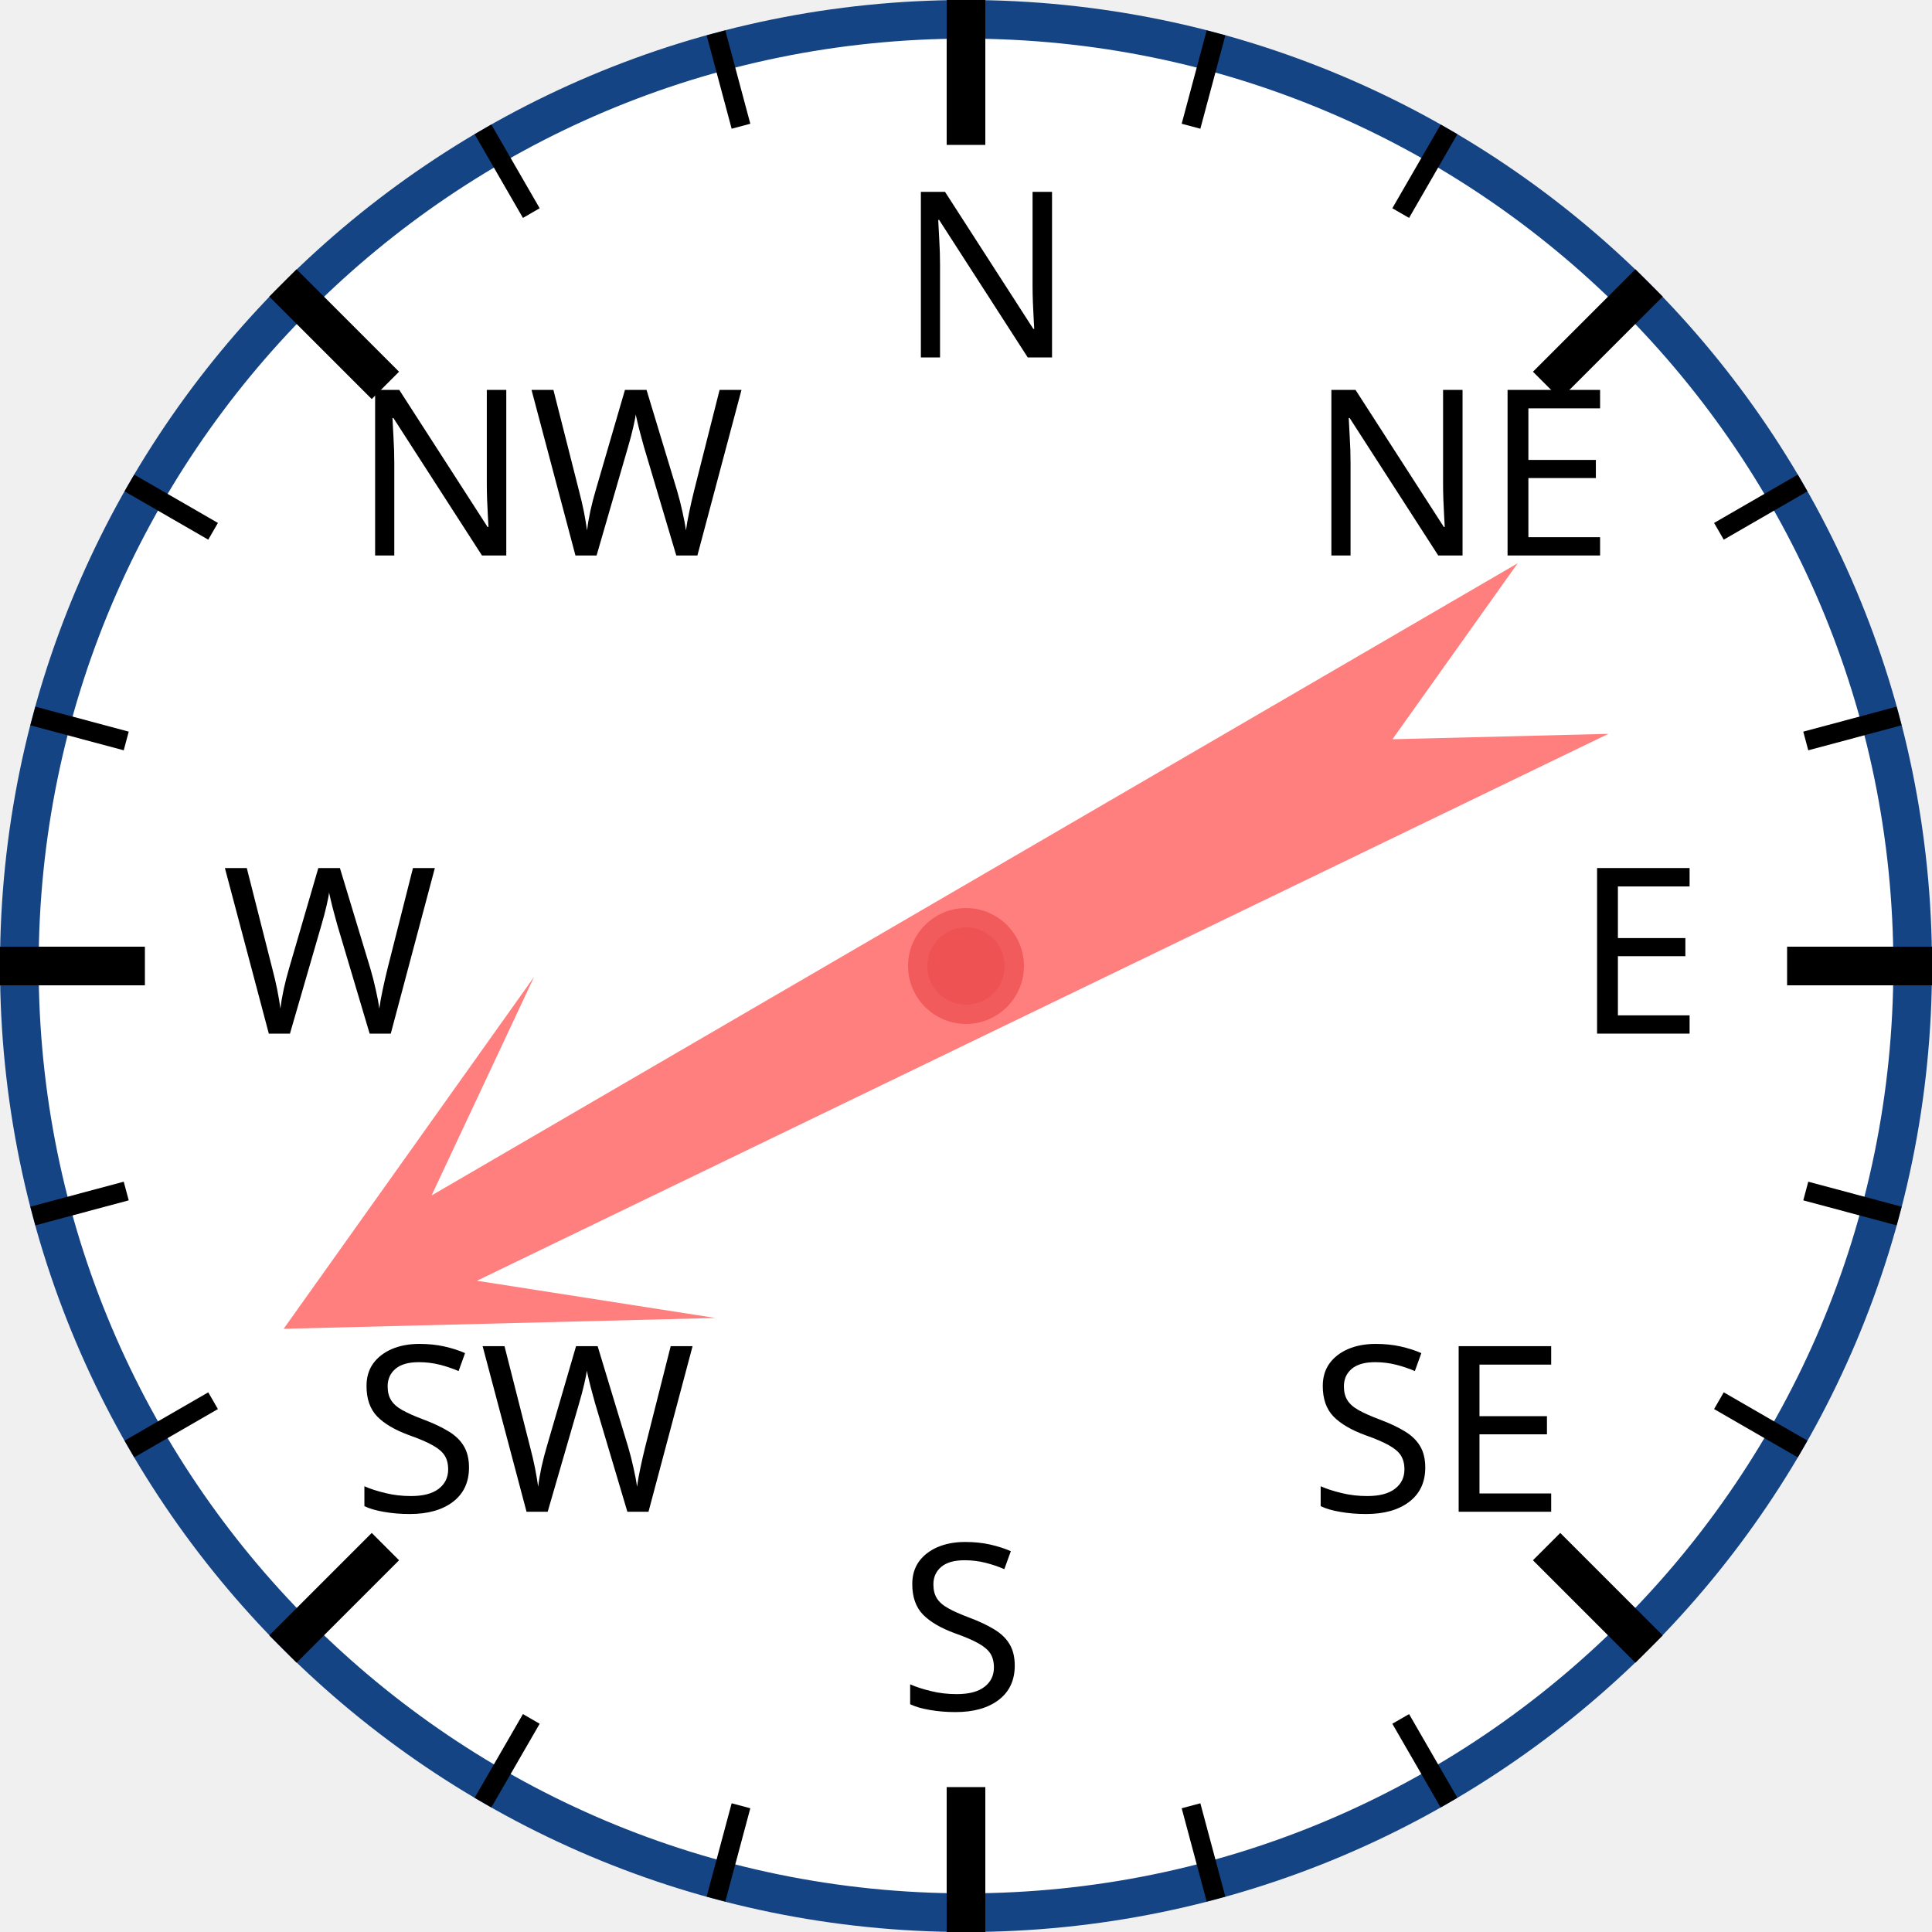
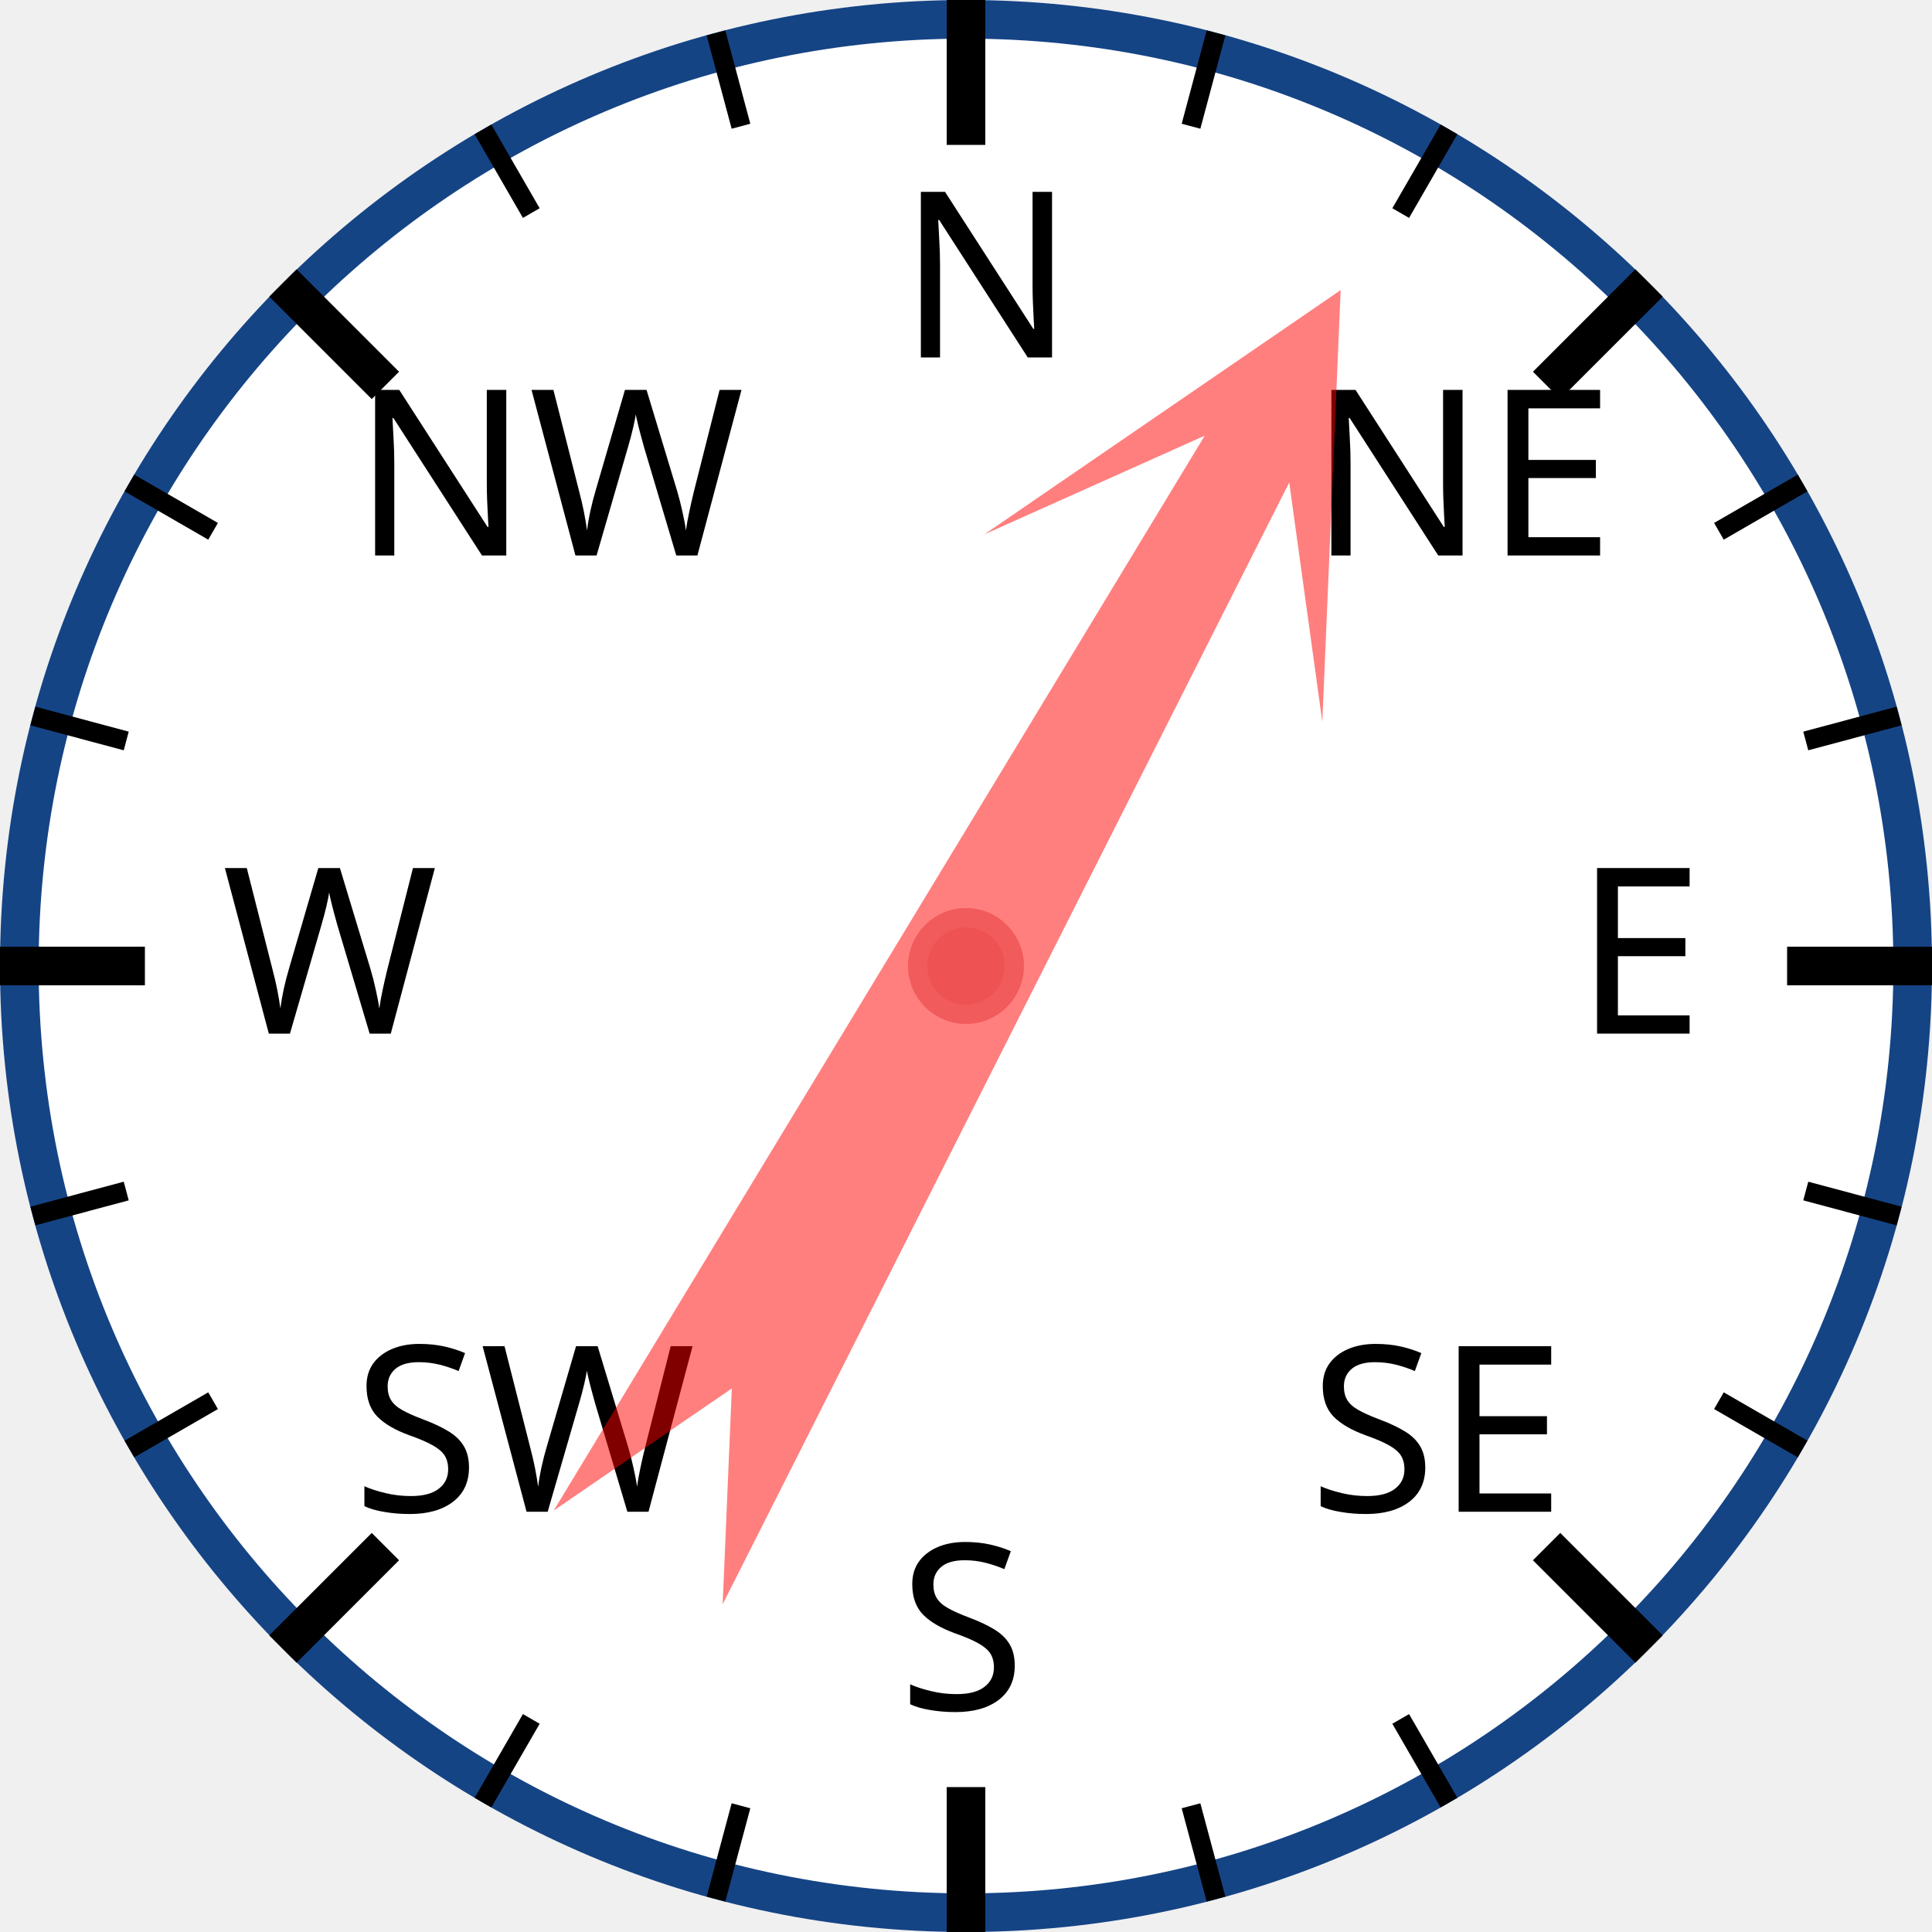
<svg xmlns="http://www.w3.org/2000/svg" width="120px" height="120px" viewBox="0 0 200 200">
  <circle cx="100" cy="100" r="98" style="fill: white; stroke: #154485; stroke-width: 4;" />
  <text x="93.0" y="37.0" style="font-family: sans-serif; font-size: 18pt;">N</text>
  <line x1="100.0" y1="0.0" x2="100.0" y2="15.0" style="stroke: black; stroke-width: 4;" />
  <line x1="74.118" y1="3.407" x2="76.706" y2="13.067" style="stroke: black; stroke-width: 2;" />
  <line x1="50" y1="13.397" x2="55" y2="22.058" style="stroke: black; stroke-width: 2;" />
  <text x="36.503" y="57.503" style="font-family: sans-serif; font-size: 18pt;">NW</text>
  <line x1="29.289" y1="29.289" x2="39.896" y2="39.896" style="stroke: black; stroke-width: 4;" />
  <line x1="13.397" y1="50" x2="22.058" y2="55" style="stroke: black; stroke-width: 2;" />
  <line x1="3.407" y1="74.118" x2="13.067" y2="76.706" style="stroke: black; stroke-width: 2;" />
  <text x="23.0" y="107.0" style="font-family: sans-serif; font-size: 18pt;">W</text>
  <line x1="0.0" y1="100.0" x2="15.0" y2="100.0" style="stroke: black; stroke-width: 4;" />
  <line x1="3.407" y1="125.882" x2="13.067" y2="123.294" style="stroke: black; stroke-width: 2;" />
  <line x1="13.397" y1="150" x2="22.058" y2="145" style="stroke: black; stroke-width: 2;" />
  <text x="36.503" y="156.497" style="font-family: sans-serif; font-size: 18pt;">SW</text>
  <line x1="29.289" y1="170.711" x2="39.896" y2="160.104" style="stroke: black; stroke-width: 4;" />
  <line x1="50" y1="186.603" x2="55" y2="177.942" style="stroke: black; stroke-width: 2;" />
  <line x1="74.118" y1="196.593" x2="76.706" y2="186.933" style="stroke: black; stroke-width: 2;" />
  <text x="93" y="177.0" style="font-family: sans-serif; font-size: 18pt;">S</text>
  <line x1="100" y1="200.0" x2="100" y2="185.0" style="stroke: black; stroke-width: 4;" />
  <line x1="125.882" y1="196.593" x2="123.294" y2="186.933" style="stroke: black; stroke-width: 2;" />
  <line x1="150.0" y1="186.603" x2="145.0" y2="177.942" style="stroke: black; stroke-width: 2;" />
  <text x="135.497" y="156.497" style="font-family: sans-serif; font-size: 18pt;">SE</text>
  <line x1="170.711" y1="170.711" x2="160.104" y2="160.104" style="stroke: black; stroke-width: 4;" />
  <line x1="186.603" y1="150" x2="177.942" y2="145" style="stroke: black; stroke-width: 2;" />
  <line x1="196.593" y1="125.882" x2="186.933" y2="123.294" style="stroke: black; stroke-width: 2;" />
  <text x="163.0" y="107" style="font-family: sans-serif; font-size: 18pt;">E</text>
  <line x1="200.0" y1="100" x2="185.0" y2="100" style="stroke: black; stroke-width: 4;" />
  <line x1="196.593" y1="74.118" x2="186.933" y2="76.706" style="stroke: black; stroke-width: 2;" />
  <line x1="186.603" y1="50" x2="177.942" y2="55" style="stroke: black; stroke-width: 2;" />
  <text x="135.497" y="57.503" style="font-family: sans-serif; font-size: 18pt;">NE</text>
  <line x1="170.711" y1="29.289" x2="160.104" y2="39.896" style="stroke: black; stroke-width: 4;" />
  <line x1="150" y1="13.397" x2="145" y2="22.058" style="stroke: black; stroke-width: 2;" />
  <line x1="125.882" y1="3.407" x2="123.294" y2="13.067" style="stroke: black; stroke-width: 2;" />
-   <polygon points="100 20 120 60 105 40 110 170 100 150 90 170 95 40 80 60" style="fill: red; fill-opacity: 0.5;" transform="rotate(242,100,100)" />
+   <polygon points="100 20 120 60 105 40 110 170 100 150 90 170 95 40 80 60" style="fill: red; fill-opacity: 0.5;" transform="rotate(29,100,100)" />
  <circle cx="100" cy="100" r="5" style="fill: #EE5252; stroke: #F25B5B; stroke-width: 2;" />
</svg>
